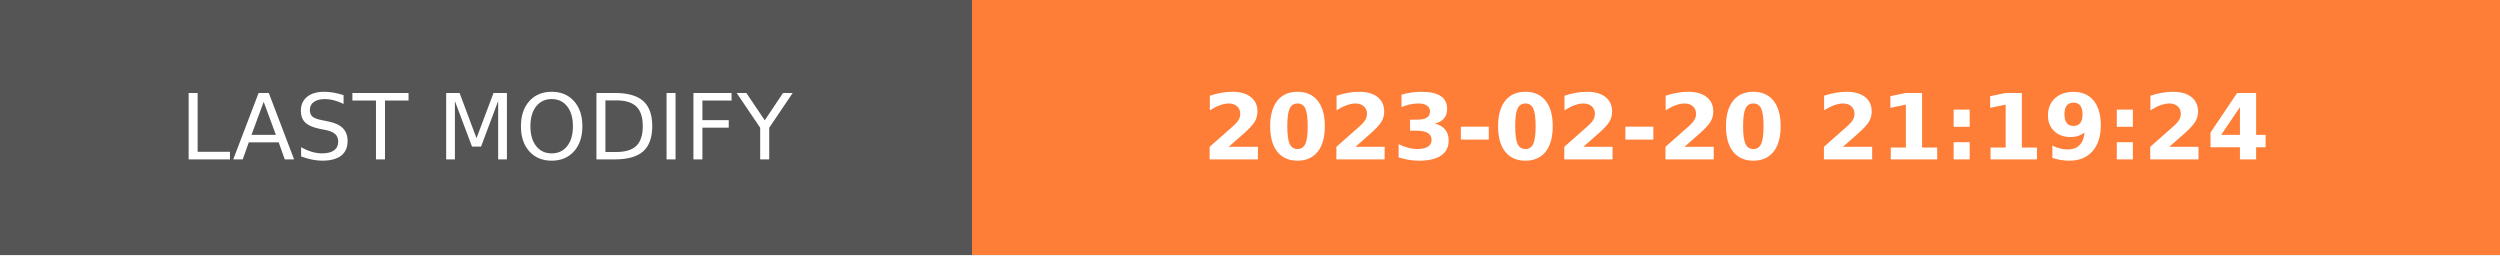
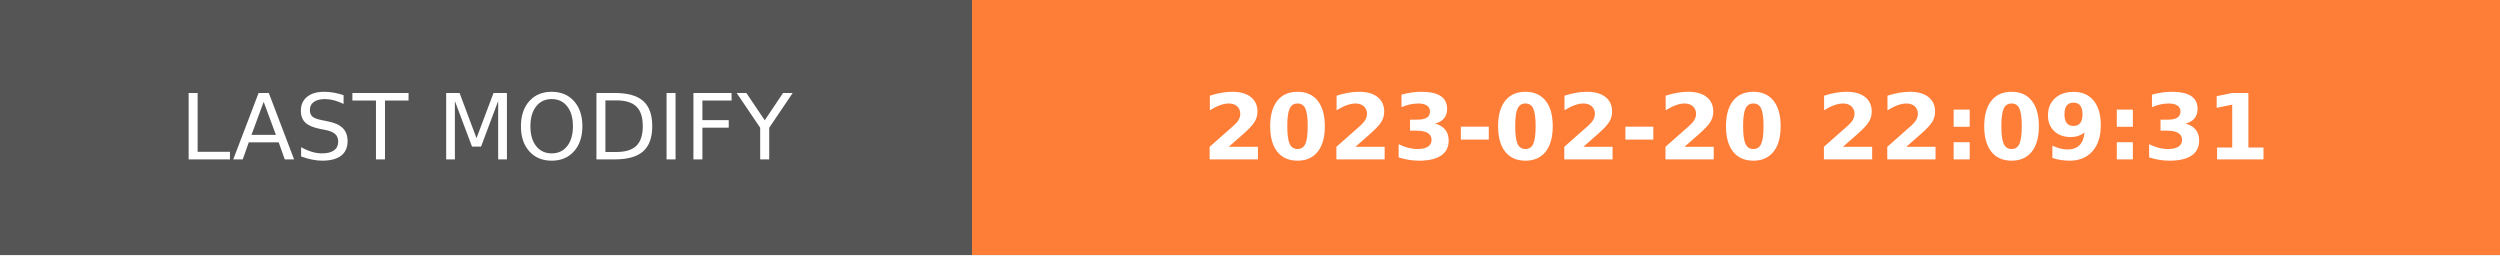
- <svg xmlns="http://www.w3.org/2000/svg" width="274.5" height="28" role="img" aria-label="LAST MODIFY: 2023-02-20 21:19:24">
+ <svg xmlns="http://www.w3.org/2000/svg" width="274.5" height="28" role="img" aria-label="LAST MODIFY: 2023-02-20 22:09:31">
  <g shape-rendering="crispEdges">
    <rect width="106.75" height="28" fill="#555" />
    <rect x="106.75" width="167.75" height="28" fill="#fe7d37" />
  </g>
  <g fill="#fff" text-anchor="middle" font-family="Verdana,Geneva,DejaVu Sans,sans-serif" text-rendering="geometricPrecision" font-size="100">
    <text transform="scale(.1)" x="533.75" y="175" textLength="827.5" fill="#fff">LAST MODIFY</text>
-     <text transform="scale(.1)" x="1906.25" y="175" textLength="1437.5" fill="#fff" font-weight="bold">2023-02-20 21:19:24</text>
+     <text transform="scale(.1)" x="1906.25" y="175" textLength="1437.5" fill="#fff" font-weight="bold">2023-02-20 22:09:31</text>
  </g>
</svg>
